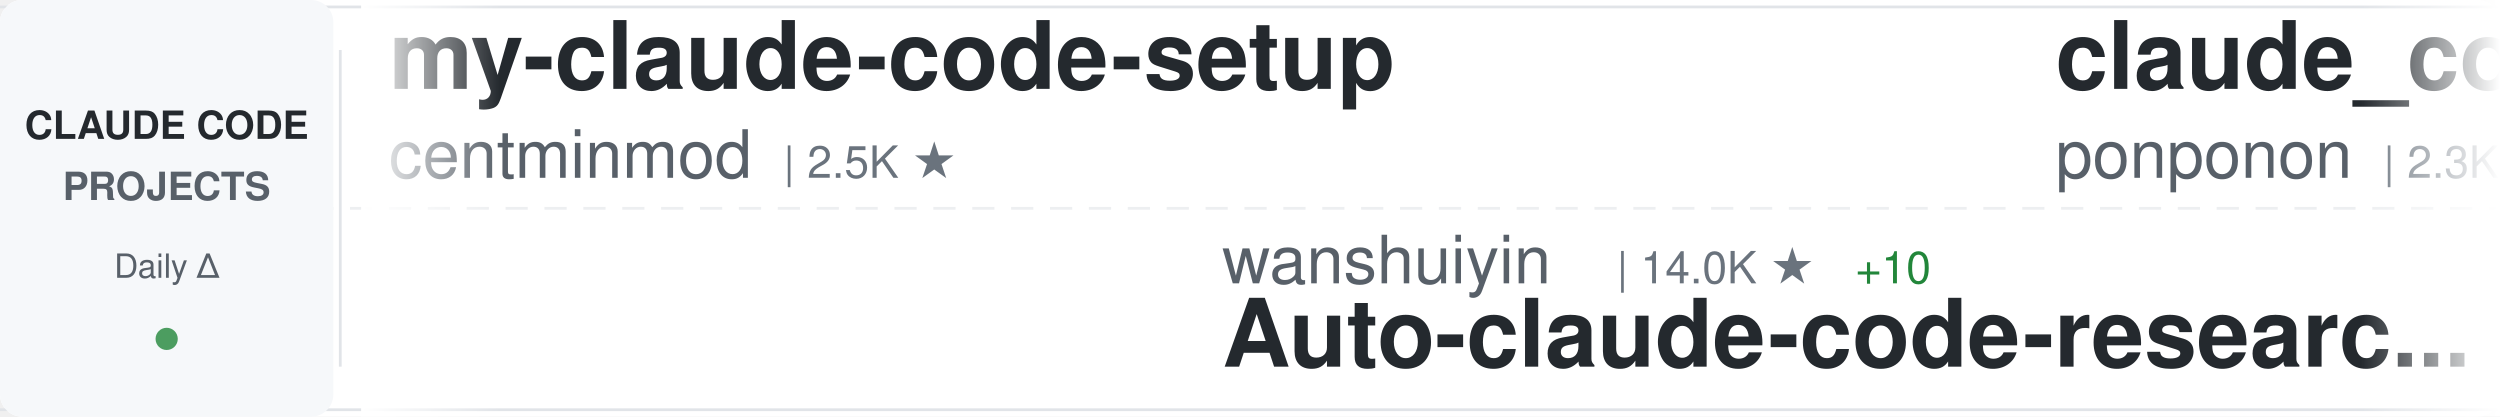
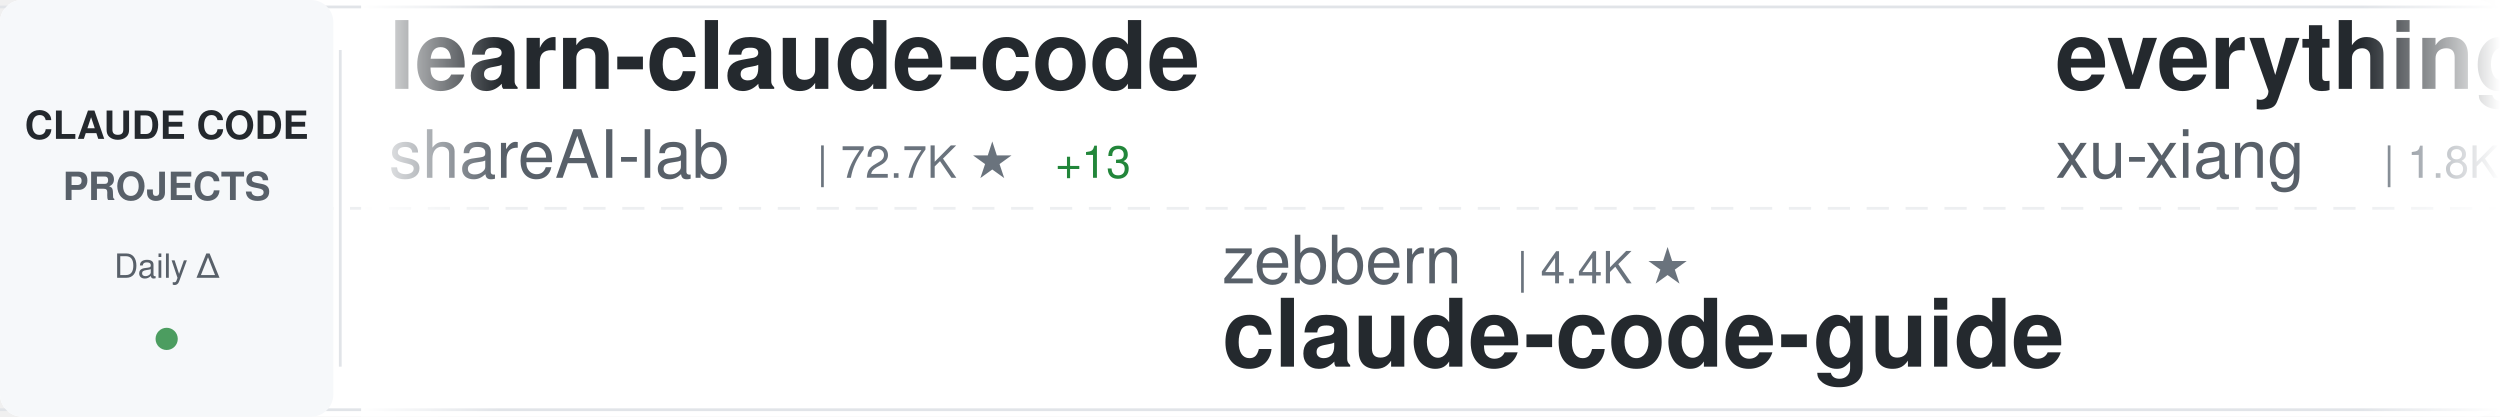
<svg xmlns="http://www.w3.org/2000/svg" width="900" height="150">
  <defs>
    <linearGradient id="awesomeLeftFade" x1="0%" y1="0%" x2="100%" y2="0%">
      <stop offset="0%" style="stop-color:#ffffff;stop-opacity:1" />
      <stop offset="100%" style="stop-color:#ffffff;stop-opacity:0" />
    </linearGradient>
    <linearGradient id="awesomeRightFade" x1="0%" y1="0%" x2="100%" y2="0%">
      <stop offset="0%" style="stop-color:#ffffff;stop-opacity:0" />
      <stop offset="100%" style="stop-color:#ffffff;stop-opacity:1" />
    </linearGradient>
  </defs>
  <rect width="900" height="150" fill="#ffffff" rx="8" />
  <rect x="0" y="2" width="900" height="1" fill="#e1e4e8" />
  <rect x="0" y="147" width="900" height="1" fill="#e1e4e8" />
  <line x1="0" y1="75" x2="900" y2="75" stroke="#e1e4e8" stroke-width="1" stroke-dasharray="8 6" opacity="0.6" />
  <rect x="0" y="0" width="120" height="150" fill="#f6f8fa" rx="8" />
  <text x="60" y="50" font-family="-apple-system, BlinkMacSystemFont, 'Segoe UI', Helvetica, Arial, sans-serif" font-size="14" font-weight="600" fill="#24292e" text-anchor="middle">CLAUDE CODE</text>
  <text x="60" y="72" font-family="-apple-system, BlinkMacSystemFont, 'Segoe UI', Helvetica, Arial, sans-serif" font-size="14" font-weight="600" fill="#586069" text-anchor="middle">PROJECTS</text>
  <text x="60" y="100" font-family="-apple-system, BlinkMacSystemFont, 'Segoe UI', Helvetica, Arial, sans-serif" font-size="12" font-weight="500" fill="#586069" text-anchor="middle">Daily Δ</text>
  <circle cx="60" cy="122" r="4" fill="#22863a" opacity="0.8" />
  <rect x="122" y="18" width="1" height="114" fill="#e1e4e8" />
  <clipPath id="awesomeTickerClip">
    <rect x="130" y="0" width="770" height="150" />
  </clipPath>
  <g clip-path="url(#awesomeTickerClip)">
    <g id="awesomeTickerItems">
      <animateTransform attributeName="transform" attributeType="XML" type="translate" from="0 0" to="-3000 0" dur="54s" repeatCount="indefinite" />
      <g transform="translate(0, 0)">
-         <text x="140" y="32" font-family="-apple-system, BlinkMacSystemFont, 'Segoe UI', Helvetica, Arial, sans-serif" font-size="34" font-weight="600" fill="#24292e">my-claude-code-setup</text>
-         <text x="140" y="64" font-family="-apple-system, BlinkMacSystemFont, 'Segoe UI', Helvetica, Arial, sans-serif" font-size="24" font-weight="400" fill="#586069">centminmod</text>
-         <text x="282" y="64" font-family="-apple-system, BlinkMacSystemFont, 'Segoe UI', Helvetica, Arial, sans-serif" font-size="16" font-weight="500" fill="#6a737d">| 2.5K ★</text>
+         <text x="140" y="32" font-family="-apple-system, BlinkMacSystemFont, 'Segoe UI', Helvetica, Arial, sans-serif" font-size="34" font-weight="600" fill="#24292e">learn-claude-code</text>
+         <text x="140" y="64" font-family="-apple-system, BlinkMacSystemFont, 'Segoe UI', Helvetica, Arial, sans-serif" font-size="24" font-weight="400" fill="#586069">shareAI-lab</text>
+         <text x="294" y="64" font-family="-apple-system, BlinkMacSystemFont, 'Segoe UI', Helvetica, Arial, sans-serif" font-size="16" font-weight="500" fill="#6a737d">| 72.7K ★</text>
+         <text x="380" y="64" font-family="-apple-system, BlinkMacSystemFont, 'Segoe UI', Helvetica, Arial, sans-serif" font-size="16" font-weight="500" fill="#22863a"> +13</text>
      </g>
      <g transform="translate(300, 0)">
-         <text x="140" y="102" font-family="-apple-system, BlinkMacSystemFont, 'Segoe UI', Helvetica, Arial, sans-serif" font-size="24" font-weight="400" fill="#586069">wanshuiyin</text>
-         <text x="282" y="102" font-family="-apple-system, BlinkMacSystemFont, 'Segoe UI', Helvetica, Arial, sans-serif" font-size="16" font-weight="500" fill="#6a737d">| 14.0K ★</text>
-         <text x="368" y="102" font-family="-apple-system, BlinkMacSystemFont, 'Segoe UI', Helvetica, Arial, sans-serif" font-size="16" font-weight="500" fill="#22863a"> +10</text>
-         <text x="140" y="132" font-family="-apple-system, BlinkMacSystemFont, 'Segoe UI', Helvetica, Arial, sans-serif" font-size="34" font-weight="600" fill="#24292e">Auto-claude-code-researc...</text>
+         <text x="140" y="102" font-family="-apple-system, BlinkMacSystemFont, 'Segoe UI', Helvetica, Arial, sans-serif" font-size="24" font-weight="400" fill="#586069">zebbern</text>
+         <text x="246" y="102" font-family="-apple-system, BlinkMacSystemFont, 'Segoe UI', Helvetica, Arial, sans-serif" font-size="16" font-weight="500" fill="#6a737d">| 4.4K ★</text>
+         <text x="140" y="132" font-family="-apple-system, BlinkMacSystemFont, 'Segoe UI', Helvetica, Arial, sans-serif" font-size="34" font-weight="600" fill="#24292e">claude-code-guide</text>
      </g>
      <g transform="translate(600, 0)">
-         <text x="140" y="32" font-family="-apple-system, BlinkMacSystemFont, 'Segoe UI', Helvetica, Arial, sans-serif" font-size="34" font-weight="600" fill="#24292e">claude_code_src</text>
-         <text x="140" y="64" font-family="-apple-system, BlinkMacSystemFont, 'Segoe UI', Helvetica, Arial, sans-serif" font-size="24" font-weight="400" fill="#586069">ponponon</text>
-         <text x="258" y="64" font-family="-apple-system, BlinkMacSystemFont, 'Segoe UI', Helvetica, Arial, sans-serif" font-size="16" font-weight="500" fill="#6a737d">| 2.3K ★</text>
+         <text x="140" y="32" font-family="-apple-system, BlinkMacSystemFont, 'Segoe UI', Helvetica, Arial, sans-serif" font-size="34" font-weight="600" fill="#24292e">everything-claude-code-z...</text>
+         <text x="140" y="64" font-family="-apple-system, BlinkMacSystemFont, 'Segoe UI', Helvetica, Arial, sans-serif" font-size="24" font-weight="400" fill="#586069">xu-xiang</text>
+         <text x="258" y="64" font-family="-apple-system, BlinkMacSystemFont, 'Segoe UI', Helvetica, Arial, sans-serif" font-size="16" font-weight="500" fill="#6a737d">| 1.8K ★</text>
      </g>
      <g transform="translate(900, 0)">
-         <text x="140" y="102" font-family="-apple-system, BlinkMacSystemFont, 'Segoe UI', Helvetica, Arial, sans-serif" font-size="24" font-weight="400" fill="#586069">VILA-Lab</text>
-         <text x="258" y="102" font-family="-apple-system, BlinkMacSystemFont, 'Segoe UI', Helvetica, Arial, sans-serif" font-size="16" font-weight="500" fill="#6a737d">| 2.0K ★</text>
-         <text x="140" y="132" font-family="-apple-system, BlinkMacSystemFont, 'Segoe UI', Helvetica, Arial, sans-serif" font-size="34" font-weight="600" fill="#24292e">Dive-into-Claude-Code</text>
+         <text x="140" y="102" font-family="-apple-system, BlinkMacSystemFont, 'Segoe UI', Helvetica, Arial, sans-serif" font-size="24" font-weight="400" fill="#586069">disler</text>
+         <text x="234" y="102" font-family="-apple-system, BlinkMacSystemFont, 'Segoe UI', Helvetica, Arial, sans-serif" font-size="16" font-weight="500" fill="#6a737d">| 1.6K ★</text>
+         <text x="140" y="132" font-family="-apple-system, BlinkMacSystemFont, 'Segoe UI', Helvetica, Arial, sans-serif" font-size="34" font-weight="600" fill="#24292e">pi-vs-claude-code</text>
      </g>
      <g transform="translate(1200, 0)">
-         <text x="140" y="32" font-family="-apple-system, BlinkMacSystemFont, 'Segoe UI', Helvetica, Arial, sans-serif" font-size="34" font-weight="600" fill="#24292e">claude-code-security-rev...</text>
-         <text x="140" y="64" font-family="-apple-system, BlinkMacSystemFont, 'Segoe UI', Helvetica, Arial, sans-serif" font-size="24" font-weight="400" fill="#586069">anthropics</text>
-         <text x="282" y="64" font-family="-apple-system, BlinkMacSystemFont, 'Segoe UI', Helvetica, Arial, sans-serif" font-size="16" font-weight="500" fill="#6a737d">| 5.7K ★</text>
-         <text x="359" y="64" font-family="-apple-system, BlinkMacSystemFont, 'Segoe UI', Helvetica, Arial, sans-serif" font-size="16" font-weight="500" fill="#22863a"> +6</text>
+         <text x="140" y="32" font-family="-apple-system, BlinkMacSystemFont, 'Segoe UI', Helvetica, Arial, sans-serif" font-size="34" font-weight="600" fill="#24292e">claude-code-transcripts</text>
+         <text x="140" y="64" font-family="-apple-system, BlinkMacSystemFont, 'Segoe UI', Helvetica, Arial, sans-serif" font-size="24" font-weight="400" fill="#586069">simonw</text>
+         <text x="234" y="64" font-family="-apple-system, BlinkMacSystemFont, 'Segoe UI', Helvetica, Arial, sans-serif" font-size="16" font-weight="500" fill="#6a737d">| 1.6K ★</text>
      </g>
      <g transform="translate(1500, 0)">
-         <text x="140" y="102" font-family="-apple-system, BlinkMacSystemFont, 'Segoe UI', Helvetica, Arial, sans-serif" font-size="24" font-weight="400" fill="#586069">daymade</text>
-         <text x="246" y="102" font-family="-apple-system, BlinkMacSystemFont, 'Segoe UI', Helvetica, Arial, sans-serif" font-size="16" font-weight="500" fill="#6a737d">| 1.3K ★</text>
-         <text x="323" y="102" font-family="-apple-system, BlinkMacSystemFont, 'Segoe UI', Helvetica, Arial, sans-serif" font-size="16" font-weight="500" fill="#22863a"> +1.3K</text>
-         <text x="140" y="132" font-family="-apple-system, BlinkMacSystemFont, 'Segoe UI', Helvetica, Arial, sans-serif" font-size="34" font-weight="600" fill="#24292e">claude-code-skills</text>
+         <text x="140" y="102" font-family="-apple-system, BlinkMacSystemFont, 'Segoe UI', Helvetica, Arial, sans-serif" font-size="24" font-weight="400" fill="#586069">RichardAtCT</text>
+         <text x="294" y="102" font-family="-apple-system, BlinkMacSystemFont, 'Segoe UI', Helvetica, Arial, sans-serif" font-size="16" font-weight="500" fill="#6a737d">| 2.7K ★</text>
+         <text x="140" y="132" font-family="-apple-system, BlinkMacSystemFont, 'Segoe UI', Helvetica, Arial, sans-serif" font-size="34" font-weight="600" fill="#24292e">claude-code-telegram</text>
      </g>
      <g transform="translate(1800, 0)">
-         <text x="140" y="32" font-family="-apple-system, BlinkMacSystemFont, 'Segoe UI', Helvetica, Arial, sans-serif" font-size="34" font-weight="600" fill="#24292e">pi-vs-claude-code</text>
-         <text x="140" y="64" font-family="-apple-system, BlinkMacSystemFont, 'Segoe UI', Helvetica, Arial, sans-serif" font-size="24" font-weight="400" fill="#586069">disler</text>
-         <text x="234" y="64" font-family="-apple-system, BlinkMacSystemFont, 'Segoe UI', Helvetica, Arial, sans-serif" font-size="16" font-weight="500" fill="#6a737d">| 1.6K ★</text>
+         <text x="140" y="32" font-family="-apple-system, BlinkMacSystemFont, 'Segoe UI', Helvetica, Arial, sans-serif" font-size="34" font-weight="600" fill="#24292e">claude-code-source</text>
+         <text x="140" y="64" font-family="-apple-system, BlinkMacSystemFont, 'Segoe UI', Helvetica, Arial, sans-serif" font-size="24" font-weight="400" fill="#586069">AprilNEA</text>
+         <text x="258" y="64" font-family="-apple-system, BlinkMacSystemFont, 'Segoe UI', Helvetica, Arial, sans-serif" font-size="16" font-weight="500" fill="#6a737d">| 392 ★</text>
      </g>
      <g transform="translate(2100, 0)">
-         <text x="140" y="102" font-family="-apple-system, BlinkMacSystemFont, 'Segoe UI', Helvetica, Arial, sans-serif" font-size="24" font-weight="400" fill="#586069">huangjia2019</text>
-         <text x="306" y="102" font-family="-apple-system, BlinkMacSystemFont, 'Segoe UI', Helvetica, Arial, sans-serif" font-size="16" font-weight="500" fill="#6a737d">| 1.0K ★</text>
-         <text x="140" y="132" font-family="-apple-system, BlinkMacSystemFont, 'Segoe UI', Helvetica, Arial, sans-serif" font-size="34" font-weight="600" fill="#24292e">claude-code-engineering</text>
+         <text x="140" y="102" font-family="-apple-system, BlinkMacSystemFont, 'Segoe UI', Helvetica, Arial, sans-serif" font-size="24" font-weight="400" fill="#586069">Windy3f3f3f3f</text>
+         <text x="318" y="102" font-family="-apple-system, BlinkMacSystemFont, 'Segoe UI', Helvetica, Arial, sans-serif" font-size="16" font-weight="500" fill="#6a737d">| 2.5K ★</text>
+         <text x="140" y="132" font-family="-apple-system, BlinkMacSystemFont, 'Segoe UI', Helvetica, Arial, sans-serif" font-size="34" font-weight="600" fill="#24292e">claude-code-from-scratch</text>
      </g>
      <g transform="translate(2400, 0)">
-         <text x="140" y="32" font-family="-apple-system, BlinkMacSystemFont, 'Segoe UI', Helvetica, Arial, sans-serif" font-size="34" font-weight="600" fill="#24292e">claude-code-telegram</text>
-         <text x="140" y="64" font-family="-apple-system, BlinkMacSystemFont, 'Segoe UI', Helvetica, Arial, sans-serif" font-size="24" font-weight="400" fill="#586069">RichardAtCT</text>
-         <text x="294" y="64" font-family="-apple-system, BlinkMacSystemFont, 'Segoe UI', Helvetica, Arial, sans-serif" font-size="16" font-weight="500" fill="#6a737d">| 2.7K ★</text>
-         <text x="371" y="64" font-family="-apple-system, BlinkMacSystemFont, 'Segoe UI', Helvetica, Arial, sans-serif" font-size="16" font-weight="500" fill="#22863a"> +1</text>
+         <text x="140" y="32" font-family="-apple-system, BlinkMacSystemFont, 'Segoe UI', Helvetica, Arial, sans-serif" font-size="34" font-weight="600" fill="#24292e">Auto-claude-code-researc...</text>
+         <text x="140" y="64" font-family="-apple-system, BlinkMacSystemFont, 'Segoe UI', Helvetica, Arial, sans-serif" font-size="24" font-weight="400" fill="#586069">wanshuiyin</text>
+         <text x="282" y="64" font-family="-apple-system, BlinkMacSystemFont, 'Segoe UI', Helvetica, Arial, sans-serif" font-size="16" font-weight="500" fill="#6a737d">| 14.0K ★</text>
+         <text x="368" y="64" font-family="-apple-system, BlinkMacSystemFont, 'Segoe UI', Helvetica, Arial, sans-serif" font-size="16" font-weight="500" fill="#22863a"> +8</text>
      </g>
      <g transform="translate(2700, 0)">
-         <text x="140" y="102" font-family="-apple-system, BlinkMacSystemFont, 'Segoe UI', Helvetica, Arial, sans-serif" font-size="24" font-weight="400" fill="#586069">ghuntley</text>
-         <text x="258" y="102" font-family="-apple-system, BlinkMacSystemFont, 'Segoe UI', Helvetica, Arial, sans-serif" font-size="16" font-weight="500" fill="#6a737d">| 987 ★</text>
-         <text x="140" y="132" font-family="-apple-system, BlinkMacSystemFont, 'Segoe UI', Helvetica, Arial, sans-serif" font-size="34" font-weight="600" fill="#24292e">claude-code-source-code-...</text>
+         <text x="140" y="102" font-family="-apple-system, BlinkMacSystemFont, 'Segoe UI', Helvetica, Arial, sans-serif" font-size="24" font-weight="400" fill="#586069">jeremylongshore</text>
+         <text x="342" y="102" font-family="-apple-system, BlinkMacSystemFont, 'Segoe UI', Helvetica, Arial, sans-serif" font-size="16" font-weight="500" fill="#6a737d">| 2.6K ★</text>
+         <text x="140" y="132" font-family="-apple-system, BlinkMacSystemFont, 'Segoe UI', Helvetica, Arial, sans-serif" font-size="34" font-weight="600" fill="#24292e">claude-code-plugins-plus...</text>
      </g>
      <g transform="translate(3000, 0)">
-         <text x="140" y="32" font-family="-apple-system, BlinkMacSystemFont, 'Segoe UI', Helvetica, Arial, sans-serif" font-size="34" font-weight="600" fill="#24292e">my-claude-code-setup</text>
-         <text x="140" y="64" font-family="-apple-system, BlinkMacSystemFont, 'Segoe UI', Helvetica, Arial, sans-serif" font-size="24" font-weight="400" fill="#586069">centminmod</text>
-         <text x="282" y="64" font-family="-apple-system, BlinkMacSystemFont, 'Segoe UI', Helvetica, Arial, sans-serif" font-size="16" font-weight="500" fill="#6a737d">| 2.5K ★</text>
+         <text x="140" y="32" font-family="-apple-system, BlinkMacSystemFont, 'Segoe UI', Helvetica, Arial, sans-serif" font-size="34" font-weight="600" fill="#24292e">learn-claude-code</text>
+         <text x="140" y="64" font-family="-apple-system, BlinkMacSystemFont, 'Segoe UI', Helvetica, Arial, sans-serif" font-size="24" font-weight="400" fill="#586069">shareAI-lab</text>
+         <text x="294" y="64" font-family="-apple-system, BlinkMacSystemFont, 'Segoe UI', Helvetica, Arial, sans-serif" font-size="16" font-weight="500" fill="#6a737d">| 72.7K ★</text>
+         <text x="380" y="64" font-family="-apple-system, BlinkMacSystemFont, 'Segoe UI', Helvetica, Arial, sans-serif" font-size="16" font-weight="500" fill="#22863a"> +13</text>
      </g>
      <g transform="translate(3300, 0)">
-         <text x="140" y="102" font-family="-apple-system, BlinkMacSystemFont, 'Segoe UI', Helvetica, Arial, sans-serif" font-size="24" font-weight="400" fill="#586069">wanshuiyin</text>
-         <text x="282" y="102" font-family="-apple-system, BlinkMacSystemFont, 'Segoe UI', Helvetica, Arial, sans-serif" font-size="16" font-weight="500" fill="#6a737d">| 14.0K ★</text>
-         <text x="368" y="102" font-family="-apple-system, BlinkMacSystemFont, 'Segoe UI', Helvetica, Arial, sans-serif" font-size="16" font-weight="500" fill="#22863a"> +10</text>
-         <text x="140" y="132" font-family="-apple-system, BlinkMacSystemFont, 'Segoe UI', Helvetica, Arial, sans-serif" font-size="34" font-weight="600" fill="#24292e">Auto-claude-code-researc...</text>
+         <text x="140" y="102" font-family="-apple-system, BlinkMacSystemFont, 'Segoe UI', Helvetica, Arial, sans-serif" font-size="24" font-weight="400" fill="#586069">zebbern</text>
+         <text x="246" y="102" font-family="-apple-system, BlinkMacSystemFont, 'Segoe UI', Helvetica, Arial, sans-serif" font-size="16" font-weight="500" fill="#6a737d">| 4.4K ★</text>
+         <text x="140" y="132" font-family="-apple-system, BlinkMacSystemFont, 'Segoe UI', Helvetica, Arial, sans-serif" font-size="34" font-weight="600" fill="#24292e">claude-code-guide</text>
      </g>
      <g transform="translate(3600, 0)">
-         <text x="140" y="32" font-family="-apple-system, BlinkMacSystemFont, 'Segoe UI', Helvetica, Arial, sans-serif" font-size="34" font-weight="600" fill="#24292e">claude_code_src</text>
-         <text x="140" y="64" font-family="-apple-system, BlinkMacSystemFont, 'Segoe UI', Helvetica, Arial, sans-serif" font-size="24" font-weight="400" fill="#586069">ponponon</text>
-         <text x="258" y="64" font-family="-apple-system, BlinkMacSystemFont, 'Segoe UI', Helvetica, Arial, sans-serif" font-size="16" font-weight="500" fill="#6a737d">| 2.3K ★</text>
+         <text x="140" y="32" font-family="-apple-system, BlinkMacSystemFont, 'Segoe UI', Helvetica, Arial, sans-serif" font-size="34" font-weight="600" fill="#24292e">everything-claude-code-z...</text>
+         <text x="140" y="64" font-family="-apple-system, BlinkMacSystemFont, 'Segoe UI', Helvetica, Arial, sans-serif" font-size="24" font-weight="400" fill="#586069">xu-xiang</text>
+         <text x="258" y="64" font-family="-apple-system, BlinkMacSystemFont, 'Segoe UI', Helvetica, Arial, sans-serif" font-size="16" font-weight="500" fill="#6a737d">| 1.8K ★</text>
      </g>
      <g transform="translate(3900, 0)">
-         <text x="140" y="102" font-family="-apple-system, BlinkMacSystemFont, 'Segoe UI', Helvetica, Arial, sans-serif" font-size="24" font-weight="400" fill="#586069">VILA-Lab</text>
-         <text x="258" y="102" font-family="-apple-system, BlinkMacSystemFont, 'Segoe UI', Helvetica, Arial, sans-serif" font-size="16" font-weight="500" fill="#6a737d">| 2.0K ★</text>
-         <text x="140" y="132" font-family="-apple-system, BlinkMacSystemFont, 'Segoe UI', Helvetica, Arial, sans-serif" font-size="34" font-weight="600" fill="#24292e">Dive-into-Claude-Code</text>
+         <text x="140" y="102" font-family="-apple-system, BlinkMacSystemFont, 'Segoe UI', Helvetica, Arial, sans-serif" font-size="24" font-weight="400" fill="#586069">disler</text>
+         <text x="234" y="102" font-family="-apple-system, BlinkMacSystemFont, 'Segoe UI', Helvetica, Arial, sans-serif" font-size="16" font-weight="500" fill="#6a737d">| 1.6K ★</text>
+         <text x="140" y="132" font-family="-apple-system, BlinkMacSystemFont, 'Segoe UI', Helvetica, Arial, sans-serif" font-size="34" font-weight="600" fill="#24292e">pi-vs-claude-code</text>
      </g>
    </g>
  </g>
  <rect x="130" y="0" width="50" height="150" fill="url(#awesomeLeftFade)" />
  <rect x="850" y="0" width="50" height="150" fill="url(#awesomeRightFade)" />
</svg>
